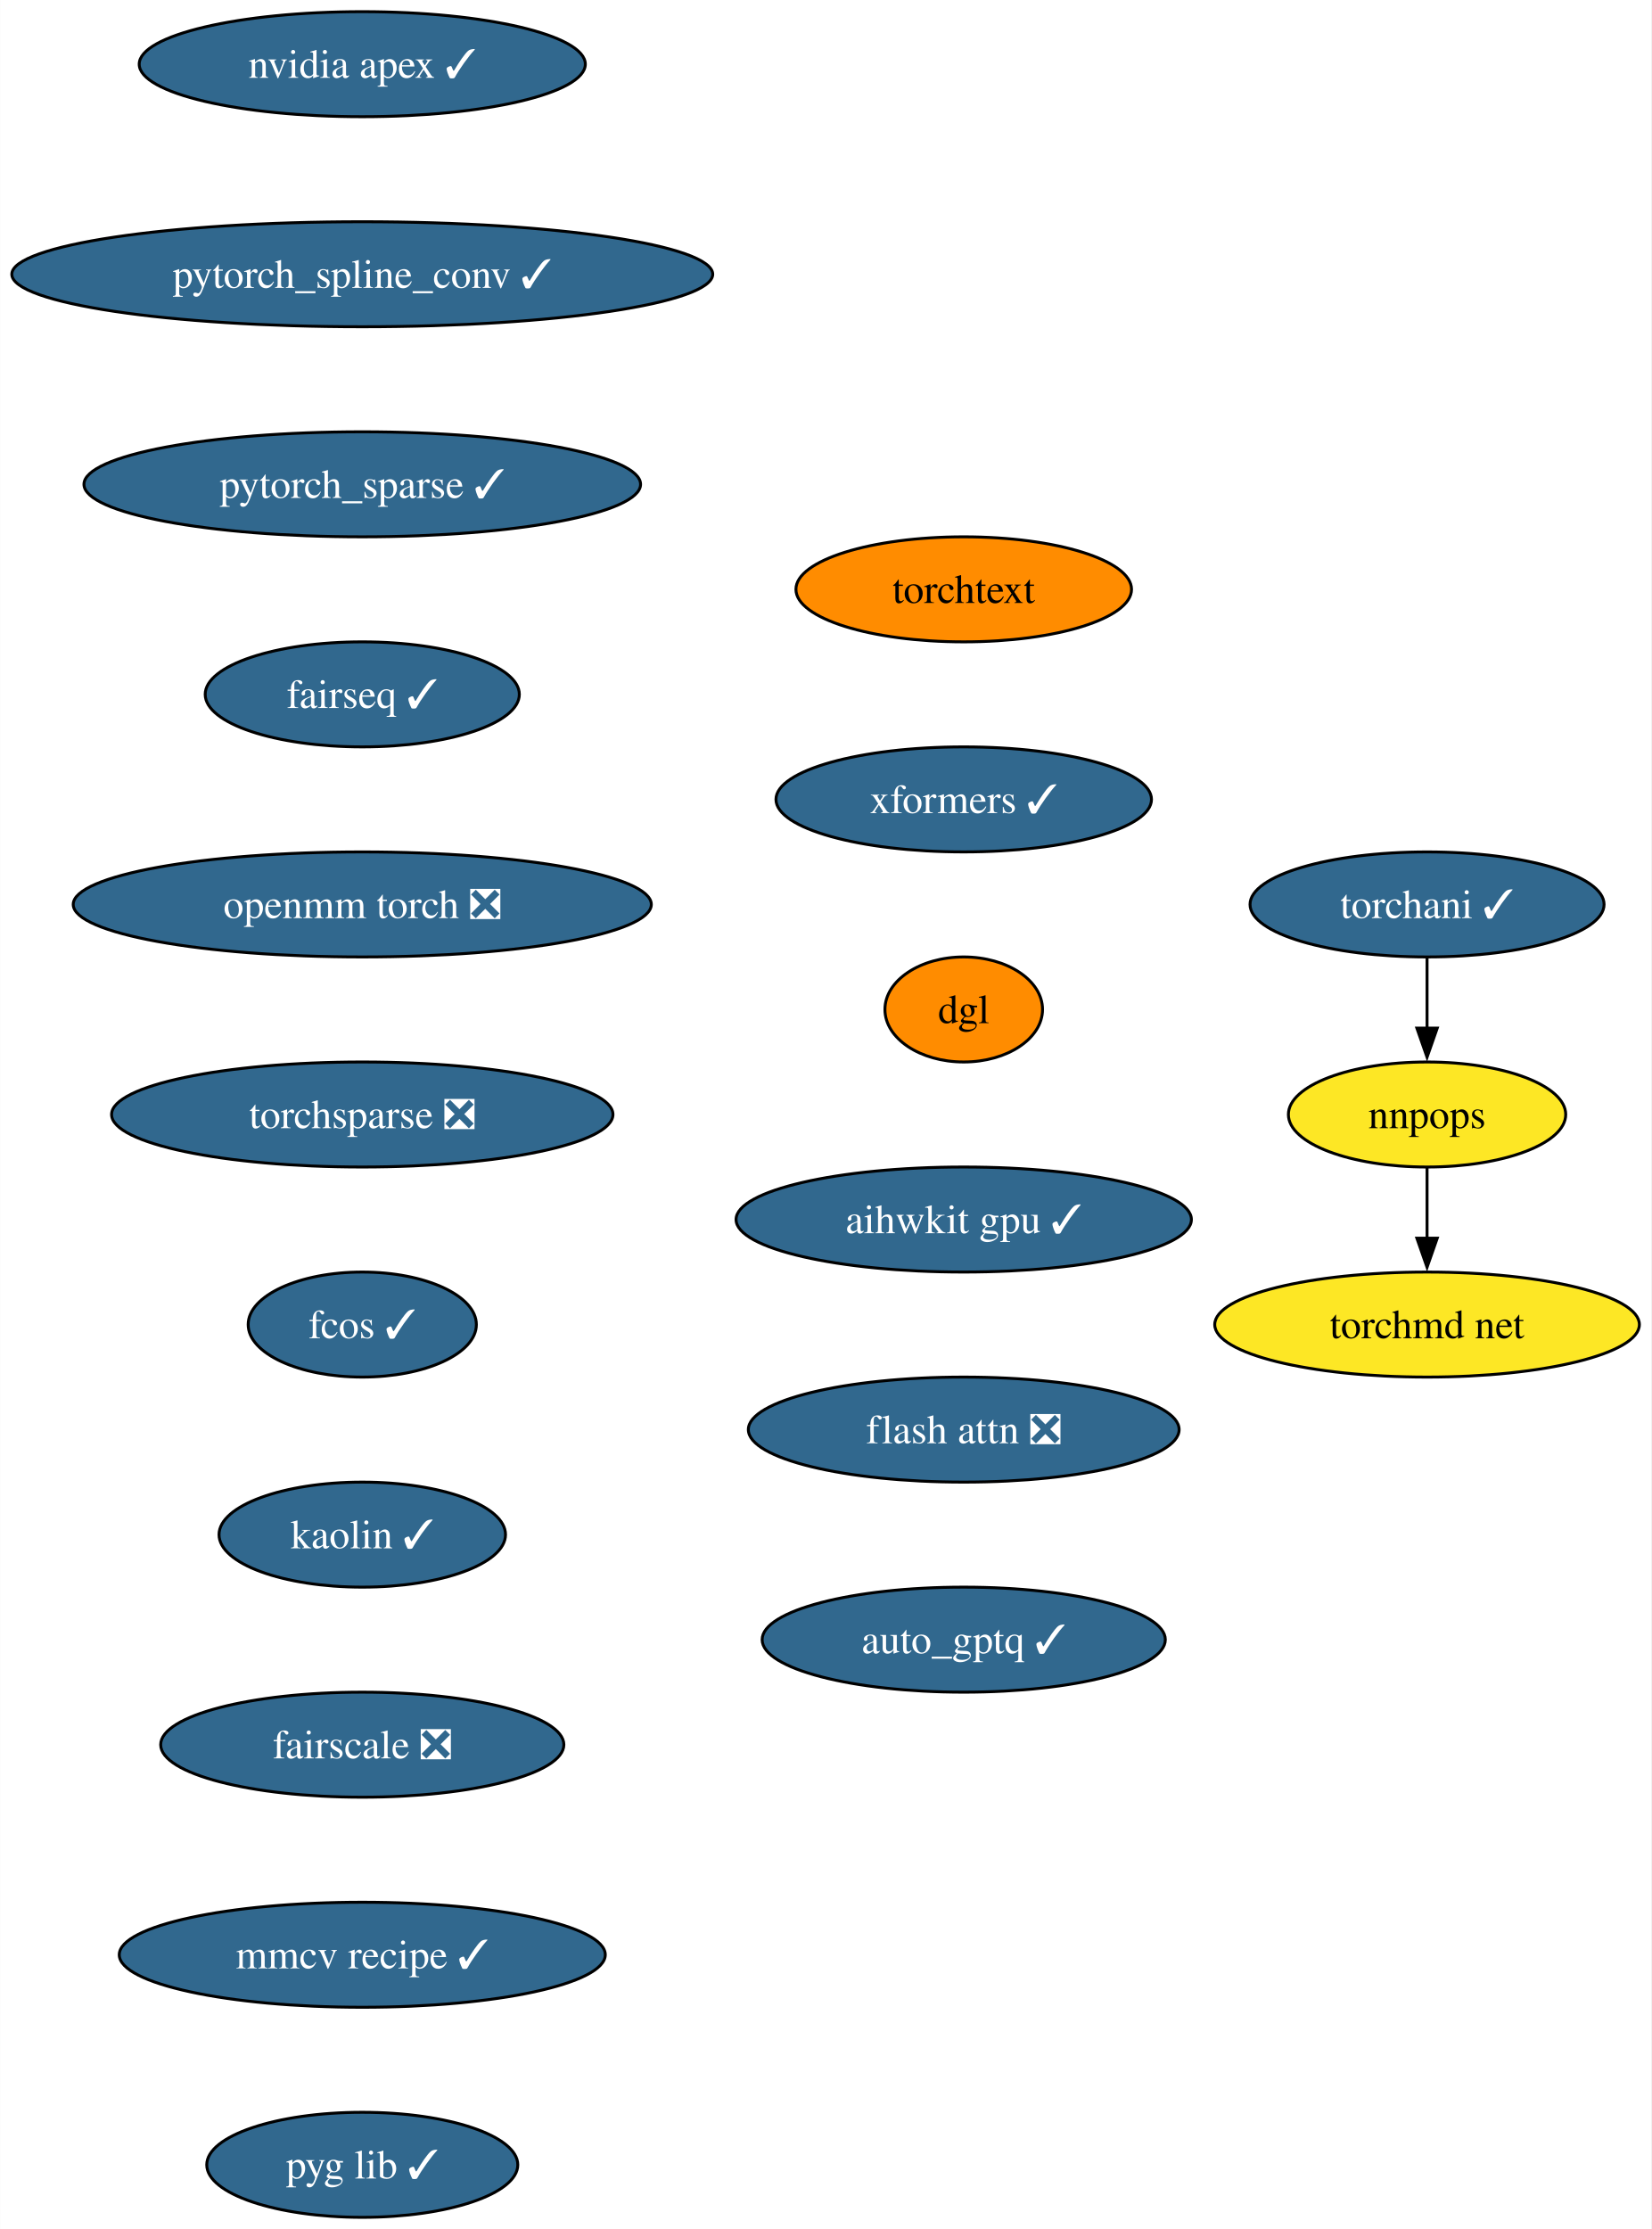
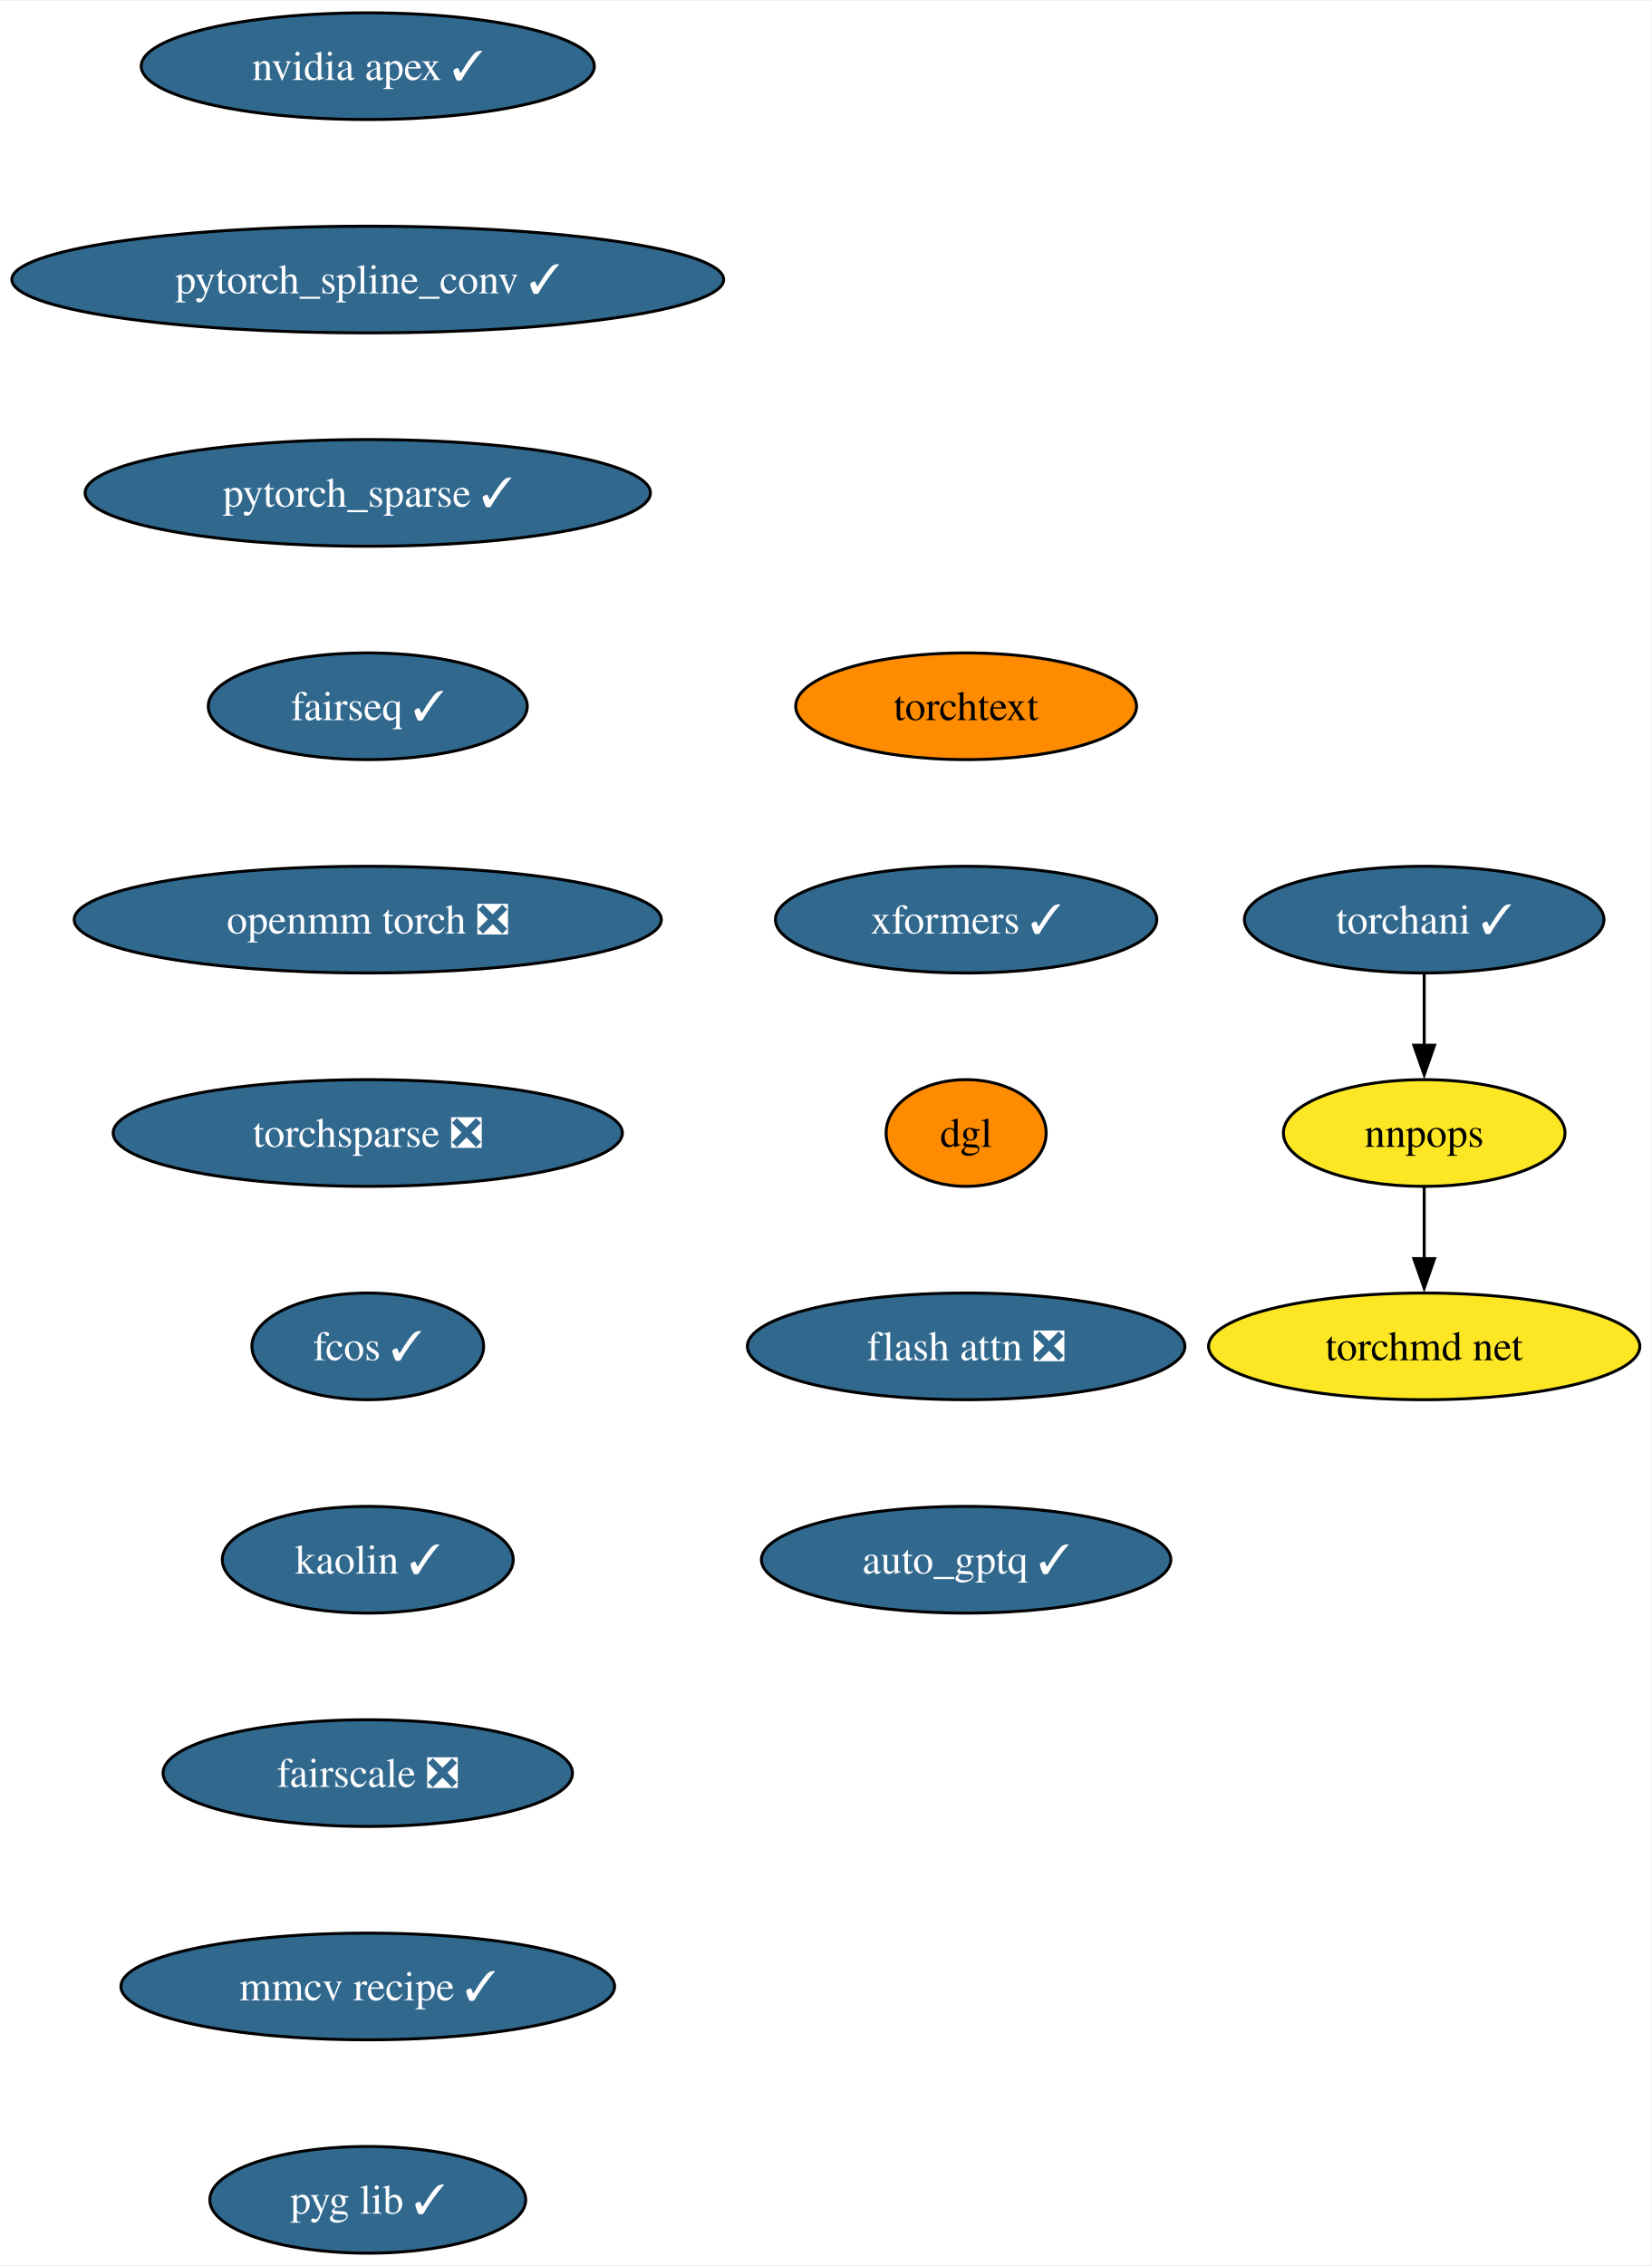
- <svg xmlns="http://www.w3.org/2000/svg" xmlns:xlink="http://www.w3.org/1999/xlink" width="566pt" height="764pt" viewBox="0.00 0.00 565.90 764.00">
+ <svg xmlns="http://www.w3.org/2000/svg" xmlns:xlink="http://www.w3.org/1999/xlink" width="557pt" height="764pt" viewBox="0.00 0.00 557.48 764.00">
  <g id="graph0" class="graph" transform="scale(1 1) rotate(0) translate(4 760)">
-     <polygon fill="white" stroke="none" points="-4,4 -4,-760 561.9,-760 561.9,4 -4,4" />
+     <polygon fill="white" stroke="none" points="-4,4 -4,-760 553.48,-760 553.48,4 -4,4" />
    <g id="node1" class="node">
      <g id="a_node1">
        <a xlink:href="https://github.com/conda-forge/nvidia-apex-feedstock/pull/50" xlink:title="nvidia apex ✓">
          <ellipse fill="#31688e" stroke="black" cx="120.13" cy="-738" rx="76.46" ry="18" />
          <text text-anchor="middle" x="120.13" y="-733.33" font-family="Times,serif" font-size="14.00" fill="white">nvidia apex ✓</text>
        </a>
      </g>
    </g>
    <g id="node2" class="node">
      <g id="a_node2">
        <a xlink:href="https://github.com/conda-forge/pytorch_spline_conv-feedstock/pull/39" xlink:title="pytorch_spline_conv ✓">
          <ellipse fill="#31688e" stroke="black" cx="120.13" cy="-666" rx="120.13" ry="18" />
          <text text-anchor="middle" x="120.13" y="-661.33" font-family="Times,serif" font-size="14.00" fill="white">pytorch_spline_conv ✓</text>
        </a>
      </g>
    </g>
    <g id="node3" class="node">
      <g id="a_node3">
        <a xlink:href="https://github.com/conda-forge/pytorch_sparse-feedstock/pull/67" xlink:title="pytorch_sparse ✓">
          <ellipse fill="#31688e" stroke="black" cx="120.13" cy="-594" rx="95.4" ry="18" />
          <text text-anchor="middle" x="120.13" y="-589.33" font-family="Times,serif" font-size="14.00" fill="white">pytorch_sparse ✓</text>
        </a>
      </g>
    </g>
    <g id="node4" class="node">
      <g id="a_node4">
        <a xlink:href="https://github.com/conda-forge/fairseq-feedstock/pull/39" xlink:title="fairseq ✓">
          <ellipse fill="#31688e" stroke="black" cx="120.13" cy="-522" rx="53.84" ry="18" />
          <text text-anchor="middle" x="120.13" y="-517.33" font-family="Times,serif" font-size="14.00" fill="white">fairseq ✓</text>
        </a>
      </g>
    </g>
    <g id="node5" class="node">
      <g id="a_node5">
        <a xlink:href="https://github.com/conda-forge/openmm-torch-feedstock/pull/53" xlink:title="openmm torch ❎">
          <ellipse fill="#31688e" stroke="black" cx="120.13" cy="-450" rx="99.08" ry="18" />
          <text text-anchor="middle" x="120.13" y="-445.32" font-family="Times,serif" font-size="14.00" fill="white">openmm torch ❎</text>
        </a>
      </g>
    </g>
    <g id="node9" class="node">
      <g id="a_node9">
        <a xlink:href="https://github.com/conda-forge/torchsparse-feedstock/pull/36" xlink:title="torchsparse ❎">
          <ellipse fill="#31688e" stroke="black" cx="120.13" cy="-378" rx="85.93" ry="18" />
          <text text-anchor="middle" x="120.13" y="-373.32" font-family="Times,serif" font-size="14.00" fill="white">torchsparse ❎</text>
        </a>
      </g>
    </g>
    <g id="node6" class="node">
      <g id="a_node6">
        <a xlink:href="https://github.com/conda-forge/torchani-feedstock/pull/39" xlink:title="torchani ✓">
-           <ellipse fill="#31688e" stroke="black" cx="485.12" cy="-450" rx="60.68" ry="18" />
-           <text text-anchor="middle" x="485.12" y="-445.32" font-family="Times,serif" font-size="14.00" fill="white">torchani ✓</text>
+           <ellipse fill="#31688e" stroke="black" cx="476.7" cy="-450" rx="60.68" ry="18" />
+           <text text-anchor="middle" x="476.7" y="-445.32" font-family="Times,serif" font-size="14.00" fill="white">torchani ✓</text>
        </a>
      </g>
    </g>
    <g id="node7" class="node">
      <g id="a_node7">
        <a xlink:href="https://github.com/conda-forge/nnpops-feedstock" xlink:title="nnpops">
-           <ellipse fill="#fde725" stroke="black" cx="485.12" cy="-378" rx="47.53" ry="18" />
-           <text text-anchor="middle" x="485.12" y="-373.32" font-family="Times,serif" font-size="14.00">nnpops</text>
+           <ellipse fill="#fde725" stroke="black" cx="476.7" cy="-378" rx="47.53" ry="18" />
+           <text text-anchor="middle" x="476.7" y="-373.32" font-family="Times,serif" font-size="14.00">nnpops</text>
        </a>
      </g>
    </g>
    <g id="edge5" class="edge">
-       <path fill="none" stroke="black" d="M485.12,-431.7C485.12,-424.41 485.12,-415.73 485.12,-407.54" />
-       <polygon fill="black" stroke="black" points="488.62,-407.62 485.12,-397.62 481.62,-407.62 488.62,-407.62" />
+       <path fill="none" stroke="black" d="M476.7,-431.7C476.7,-424.41 476.7,-415.73 476.7,-407.54" />
+       <polygon fill="black" stroke="black" points="480.2,-407.62 476.7,-397.62 473.2,-407.62 480.2,-407.62" />
    </g>
    <g id="node8" class="node">
      <g id="a_node8">
        <a xlink:href="https://github.com/conda-forge/torchmd-net-feedstock" xlink:title="torchmd net">
-           <ellipse fill="#fde725" stroke="black" cx="485.12" cy="-306" rx="72.78" ry="18" />
-           <text text-anchor="middle" x="485.12" y="-301.32" font-family="Times,serif" font-size="14.00">torchmd net</text>
+           <ellipse fill="#fde725" stroke="black" cx="476.7" cy="-306" rx="72.78" ry="18" />
+           <text text-anchor="middle" x="476.7" y="-301.32" font-family="Times,serif" font-size="14.00">torchmd net</text>
        </a>
      </g>
    </g>
    <g id="edge6" class="edge">
-       <path fill="none" stroke="black" d="M485.12,-359.7C485.12,-352.41 485.12,-343.73 485.12,-335.54" />
-       <polygon fill="black" stroke="black" points="488.62,-335.62 485.12,-325.62 481.62,-335.62 488.62,-335.62" />
+       <path fill="none" stroke="black" d="M476.7,-359.7C476.7,-352.41 476.7,-343.73 476.7,-335.54" />
+       <polygon fill="black" stroke="black" points="480.2,-335.62 476.7,-325.62 473.2,-335.62 480.2,-335.62" />
    </g>
    <g id="node10" class="node">
      <g id="a_node10">
        <a xlink:href="https://github.com/conda-forge/fcos-feedstock/pull/21" xlink:title="fcos ✓">
          <ellipse fill="#31688e" stroke="black" cx="120.13" cy="-306" rx="39.11" ry="18" />
          <text text-anchor="middle" x="120.13" y="-301.32" font-family="Times,serif" font-size="14.00" fill="white">fcos ✓</text>
        </a>
      </g>
    </g>
    <g id="node11" class="node">
      <g id="a_node11">
        <a xlink:href="https://github.com/conda-forge/kaolin-feedstock/pull/27" xlink:title="kaolin ✓">
          <ellipse fill="#31688e" stroke="black" cx="120.13" cy="-234" rx="49.1" ry="18" />
          <text text-anchor="middle" x="120.13" y="-229.32" font-family="Times,serif" font-size="14.00" fill="white">kaolin ✓</text>
        </a>
      </g>
    </g>
    <g id="node12" class="node">
      <g id="a_node12">
        <a xlink:href="https://github.com/conda-forge/fairscale-feedstock/pull/35" xlink:title="fairscale ❎">
          <ellipse fill="#31688e" stroke="black" cx="120.13" cy="-162" rx="69.1" ry="18" />
          <text text-anchor="middle" x="120.13" y="-157.32" font-family="Times,serif" font-size="14.00" fill="white">fairscale ❎</text>
        </a>
      </g>
    </g>
    <g id="node13" class="node">
      <g id="a_node13">
        <a xlink:href="https://github.com/conda-forge/mmcv-recipe-feedstock/pull/35" xlink:title="mmcv recipe ✓">
          <ellipse fill="#31688e" stroke="black" cx="120.13" cy="-90" rx="83.3" ry="18" />
          <text text-anchor="middle" x="120.13" y="-85.33" font-family="Times,serif" font-size="14.00" fill="white">mmcv recipe ✓</text>
        </a>
      </g>
    </g>
    <g id="node14" class="node">
      <g id="a_node14">
        <a xlink:href="https://github.com/conda-forge/pyg-lib-feedstock/pull/31" xlink:title="pyg lib ✓">
          <ellipse fill="#31688e" stroke="black" cx="120.13" cy="-18" rx="53.31" ry="18" />
          <text text-anchor="middle" x="120.13" y="-13.32" font-family="Times,serif" font-size="14.00" fill="white">pyg lib ✓</text>
        </a>
      </g>
    </g>
    <g id="node15" class="node">
      <g id="a_node15">
        <a xlink:href="https://github.com/conda-forge/torchtext-feedstock" xlink:title="torchtext">
-           <ellipse fill="#ff8c00" stroke="black" cx="326.3" cy="-558" rx="57.52" ry="18" />
-           <text text-anchor="middle" x="326.3" y="-553.33" font-family="Times,serif" font-size="14.00">torchtext</text>
+           <ellipse fill="#ff8c00" stroke="black" cx="322.09" cy="-522" rx="57.52" ry="18" />
+           <text text-anchor="middle" x="322.09" y="-517.33" font-family="Times,serif" font-size="14.00">torchtext</text>
        </a>
      </g>
    </g>
    <g id="node16" class="node">
      <g id="a_node16">
        <a xlink:href="https://github.com/conda-forge/xformers-feedstock/pull/32" xlink:title="xformers ✓">
-           <ellipse fill="#31688e" stroke="black" cx="326.3" cy="-486" rx="64.36" ry="18" />
-           <text text-anchor="middle" x="326.3" y="-481.32" font-family="Times,serif" font-size="14.00" fill="white">xformers ✓</text>
+           <ellipse fill="#31688e" stroke="black" cx="322.09" cy="-450" rx="64.36" ry="18" />
+           <text text-anchor="middle" x="322.09" y="-445.32" font-family="Times,serif" font-size="14.00" fill="white">xformers ✓</text>
        </a>
      </g>
    </g>
    <g id="node17" class="node">
      <g id="a_node17">
        <a xlink:href="https://github.com/conda-forge/dgl-feedstock" xlink:title="dgl">
-           <ellipse fill="#ff8c00" stroke="black" cx="326.3" cy="-414" rx="27.01" ry="18" />
-           <text text-anchor="middle" x="326.3" y="-409.32" font-family="Times,serif" font-size="14.00">dgl</text>
+           <ellipse fill="#ff8c00" stroke="black" cx="322.09" cy="-378" rx="27.01" ry="18" />
+           <text text-anchor="middle" x="322.09" y="-373.32" font-family="Times,serif" font-size="14.00">dgl</text>
        </a>
      </g>
    </g>
    <g id="node18" class="node">
      <g id="a_node18">
-         <a xlink:href="https://github.com/conda-forge/aihwkit-gpu-feedstock/pull/16" xlink:title="aihwkit gpu ✓">
-           <ellipse fill="#31688e" stroke="black" cx="326.3" cy="-342" rx="78.04" ry="18" />
-           <text text-anchor="middle" x="326.3" y="-337.32" font-family="Times,serif" font-size="14.00" fill="white">aihwkit gpu ✓</text>
+         <a xlink:href="https://github.com/conda-forge/flash-attn-feedstock/pull/15" xlink:title="flash attn ❎">
+           <ellipse fill="#31688e" stroke="black" cx="322.09" cy="-306" rx="73.83" ry="18" />
+           <text text-anchor="middle" x="322.09" y="-301.32" font-family="Times,serif" font-size="14.00" fill="white">flash attn ❎</text>
        </a>
      </g>
    </g>
    <g id="node19" class="node">
      <g id="a_node19">
-         <a xlink:href="https://github.com/conda-forge/flash-attn-feedstock/pull/15" xlink:title="flash attn ❎">
-           <ellipse fill="#31688e" stroke="black" cx="326.3" cy="-270" rx="73.83" ry="18" />
-           <text text-anchor="middle" x="326.3" y="-265.32" font-family="Times,serif" font-size="14.00" fill="white">flash attn ❎</text>
-         </a>
-       </g>
-     </g>
-     <g id="node20" class="node">
-       <g id="a_node20">
        <a xlink:href="https://github.com/conda-forge/auto_gptq-feedstock/pull/12" xlink:title="auto_gptq ✓">
-           <ellipse fill="#31688e" stroke="black" cx="326.3" cy="-198" rx="69.1" ry="18" />
-           <text text-anchor="middle" x="326.3" y="-193.32" font-family="Times,serif" font-size="14.00" fill="white">auto_gptq ✓</text>
+           <ellipse fill="#31688e" stroke="black" cx="322.09" cy="-234" rx="69.1" ry="18" />
+           <text text-anchor="middle" x="322.09" y="-229.32" font-family="Times,serif" font-size="14.00" fill="white">auto_gptq ✓</text>
        </a>
      </g>
    </g>
  </g>
</svg>
